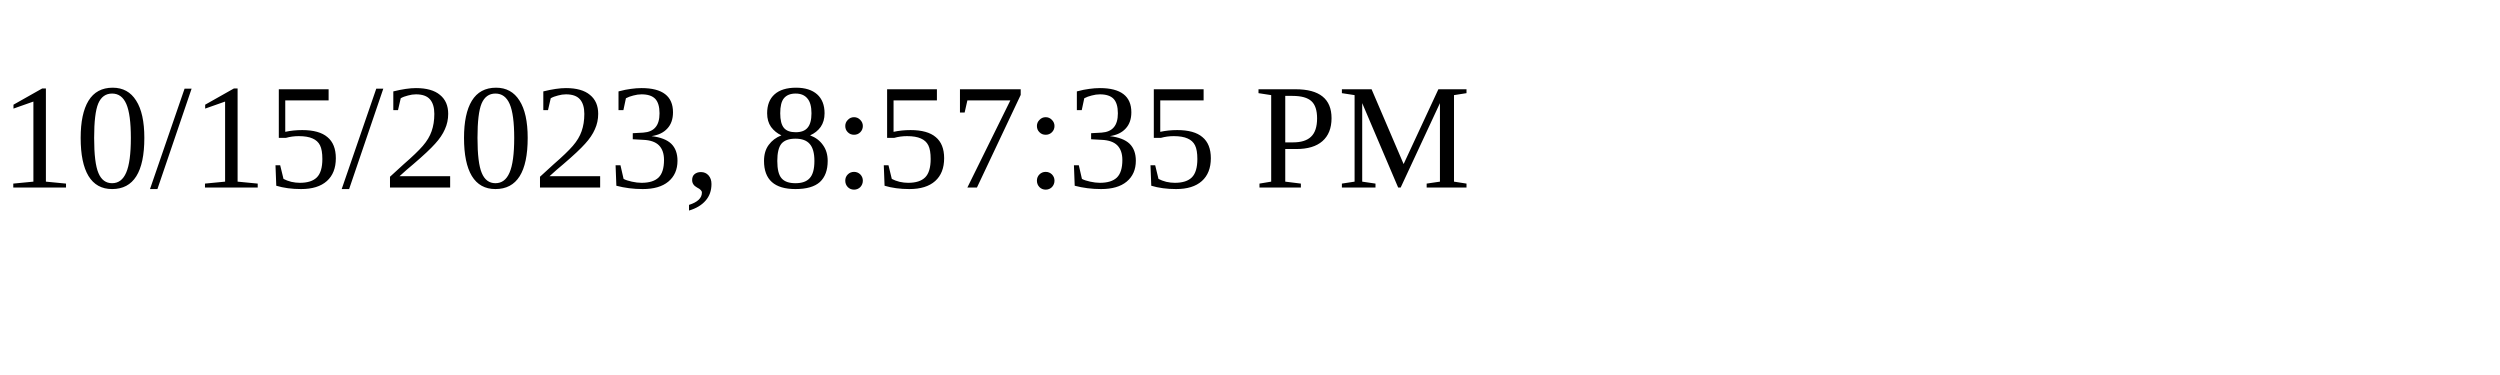
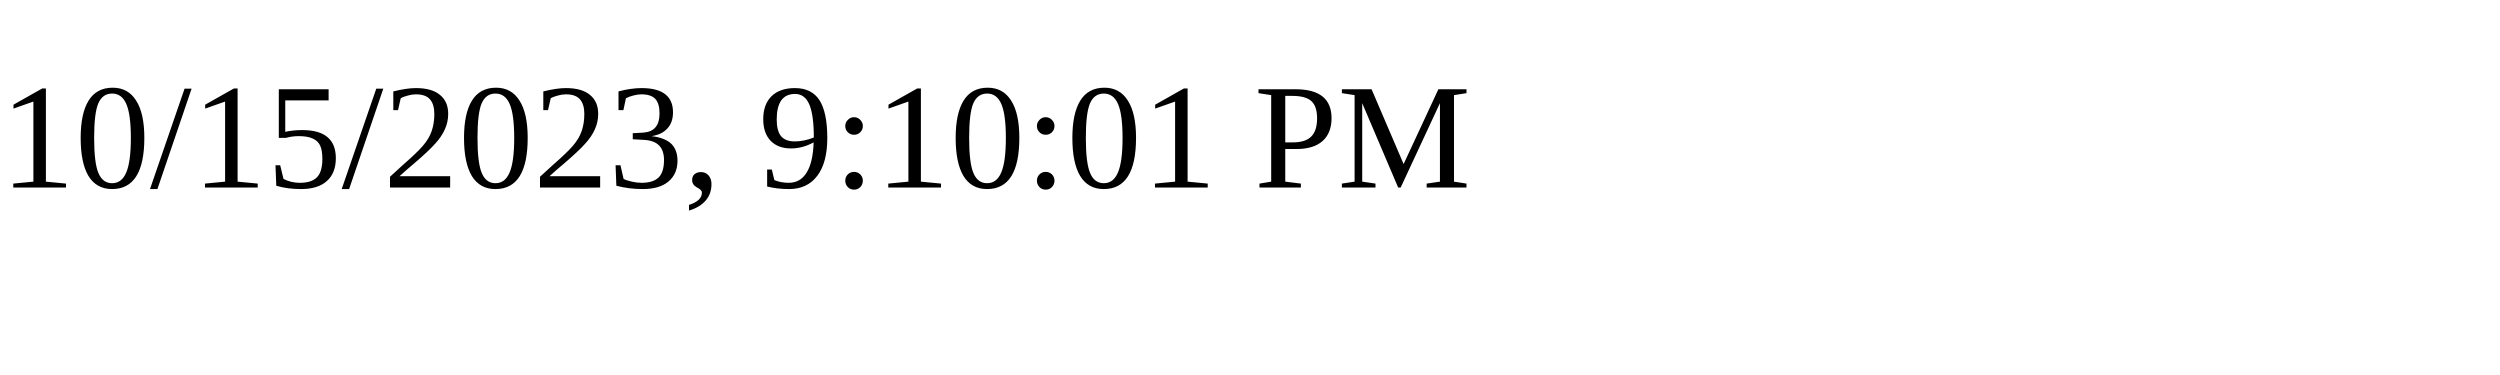
<svg xmlns="http://www.w3.org/2000/svg" height="30" width="200">
-   <text x="0" y="15">10/15/2023, 8:57:35 PM</text>
+   <text x="0" y="15">10/15/2023, 9:10:01 PM</text>
</svg>
